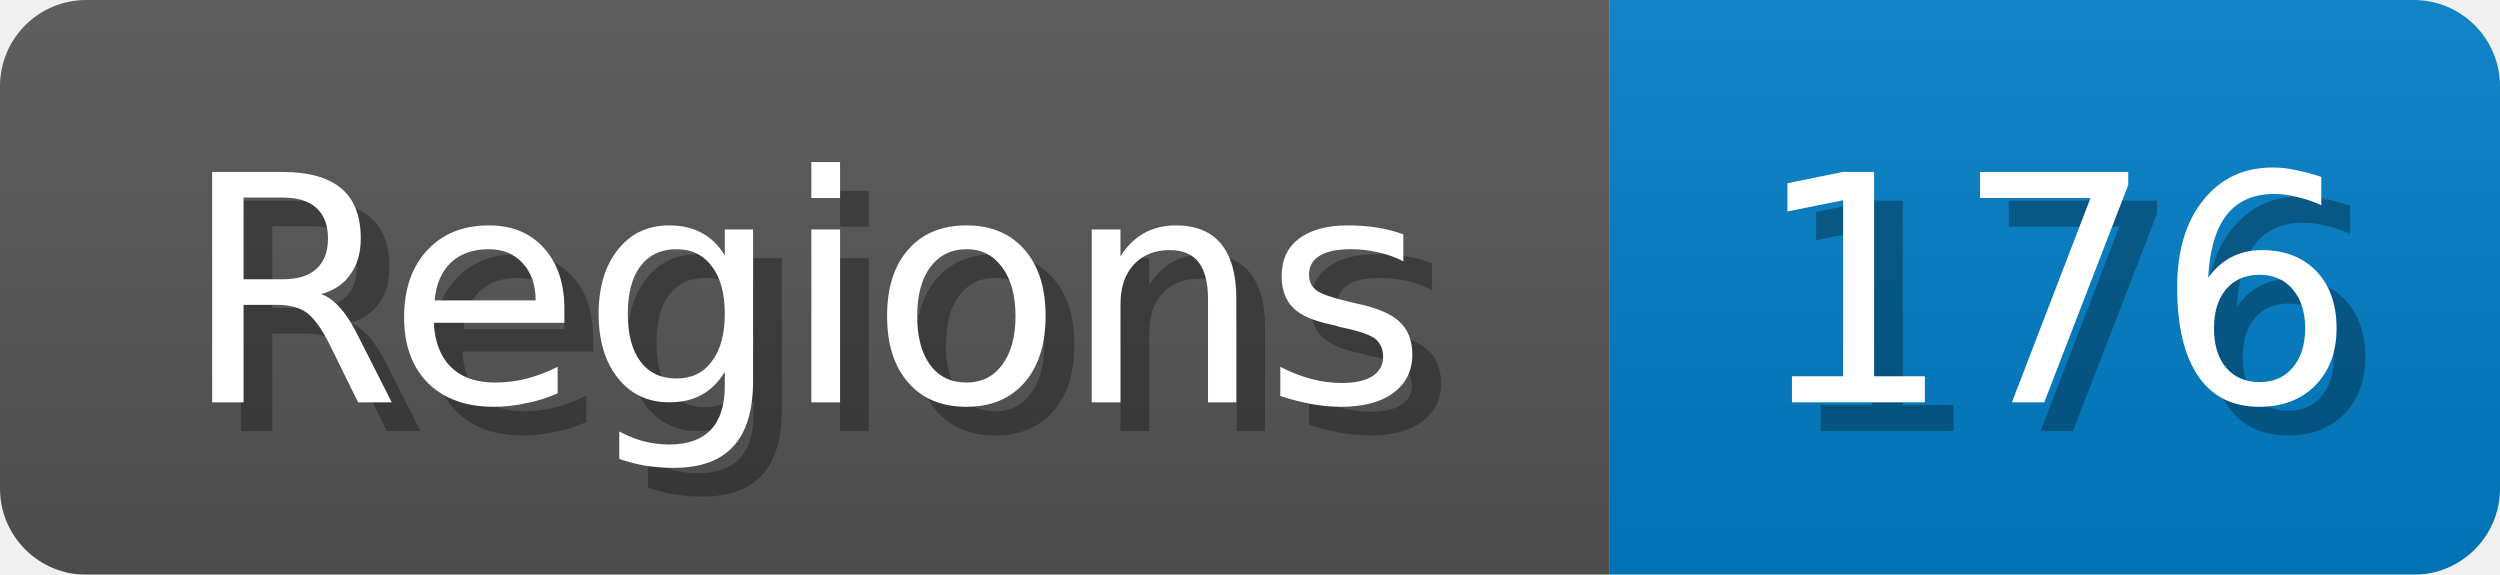
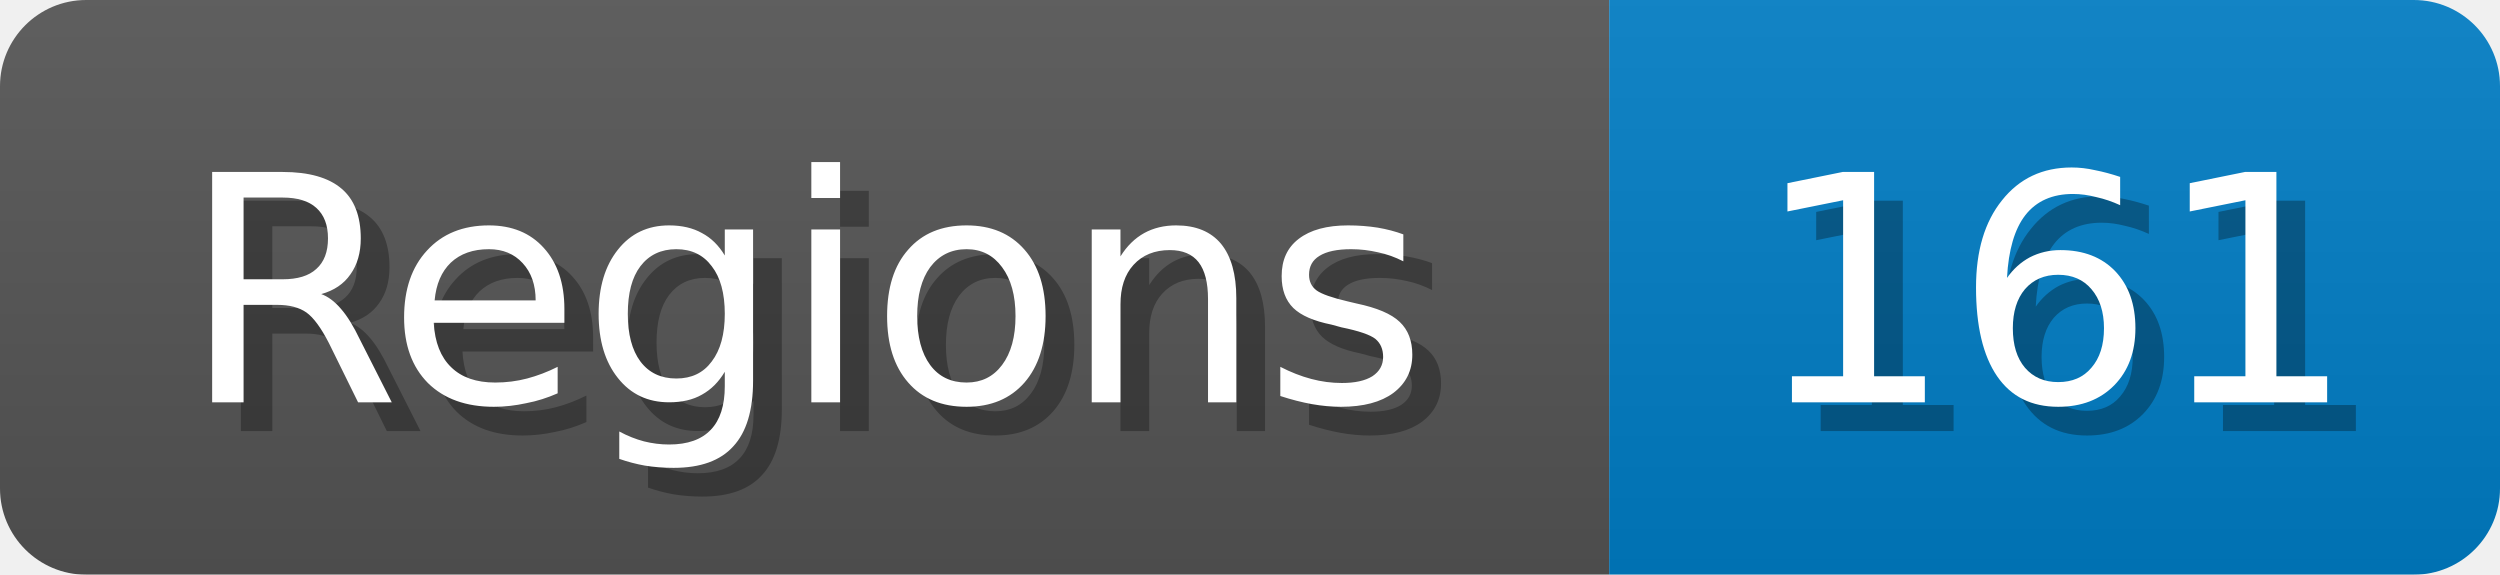
<svg xmlns="http://www.w3.org/2000/svg" width="87" height="20">
  <linearGradient id="b" x2="0" y2="100%">
    <stop offset="0" stop-color="#bbb" stop-opacity=".1" />
    <stop offset="1" stop-opacity=".1" />
  </linearGradient>
  <mask id="anybadge_1">
    <rect width="87" height="20" rx="3" fill="#fff" />
  </mask>
  <g mask="url(#anybadge_1)">
    <path fill="#555" d="M0 0h56v20H0z" />
    <path fill="#007ec6" d="M56 0h31v20H56z" />
    <path fill="url(#b)" d="M0 0h87v20H0z" />
  </g>
  <g fill="#fff" text-anchor="middle" font-family="DejaVu Sans,Verdana,Geneva,sans-serif" font-size="11">
    <text x="29.0" y="15" fill="#010101" fill-opacity=".3">Regions</text>
    <text x="28.0" y="14">Regions</text>
  </g>
  <g fill="#fff" text-anchor="middle" font-family="DejaVu Sans,Verdana,Geneva,sans-serif" font-size="11">
-     <text x="72.5" y="15" fill="#010101" fill-opacity=".3">176</text>
-     <text x="71.5" y="14">176</text>
+     <text x="72.5" y="15" fill="#010101" fill-opacity=".3">161</text>
+     <text x="71.5" y="14">161</text>
  </g>
</svg>
